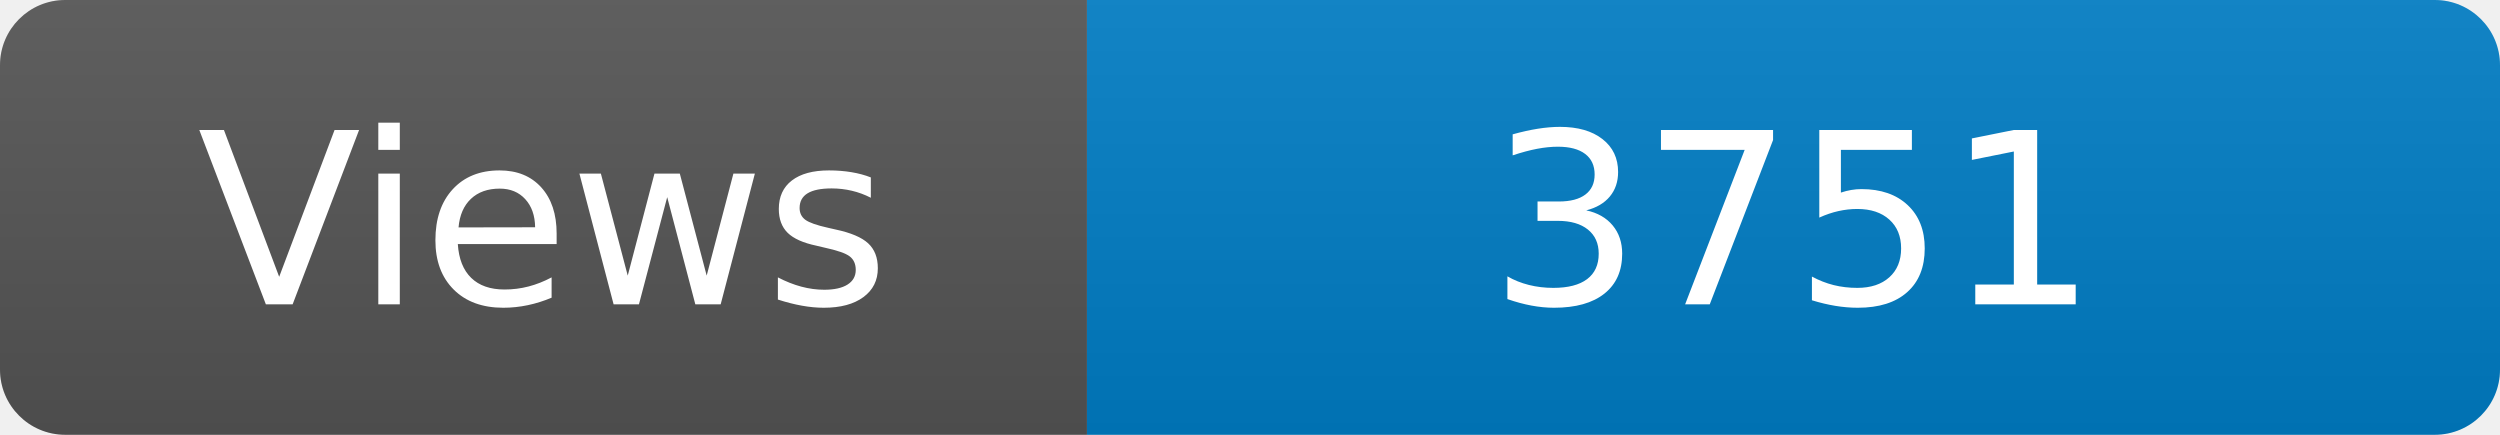
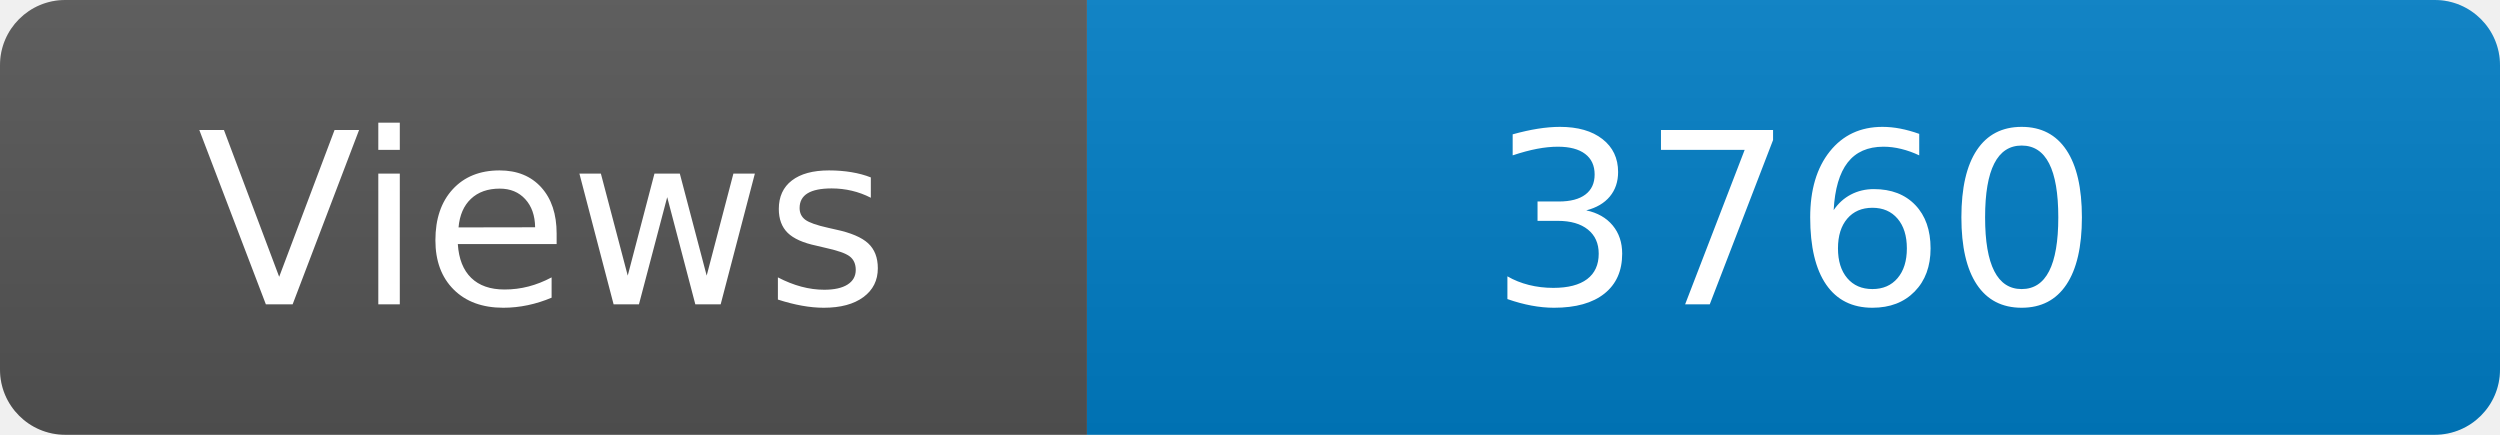
<svg xmlns="http://www.w3.org/2000/svg" width="115" height="20" role="img" aria-label="Maintained?: yes">
  <linearGradient id="s" x2="0" y2="100%">
    <stop offset="0" stop-color="#bbb" stop-opacity=".1" />
    <stop offset="1" stop-opacity=".1" />
  </linearGradient>
  <clipPath id="r">
    <rect width="115" height="20" rx="3" fill="#fff" />
  </clipPath>
  <g clip-path="url(#r)">
    <rect width="50" height="20" fill="#555" />
    <rect x="50" width="160" height="20" fill="#007ec6" />
    <rect width="115" height="20" fill="url(#s)" />
  </g>
  <g fill="#fff" text-anchor="middle" font-family="Verdana,Geneva,DejaVu Sans,sans-serif" font-size="110">
    <text x="250" y="140" transform="scale(.1)" fill="#fff">Views</text>
-     <text x="825" y="140" transform="scale(.1)" fill="#fff">3751</text>
+     <text x="825" y="140" transform="scale(.1)" fill="#fff">3760</text>
  </g>
</svg>
